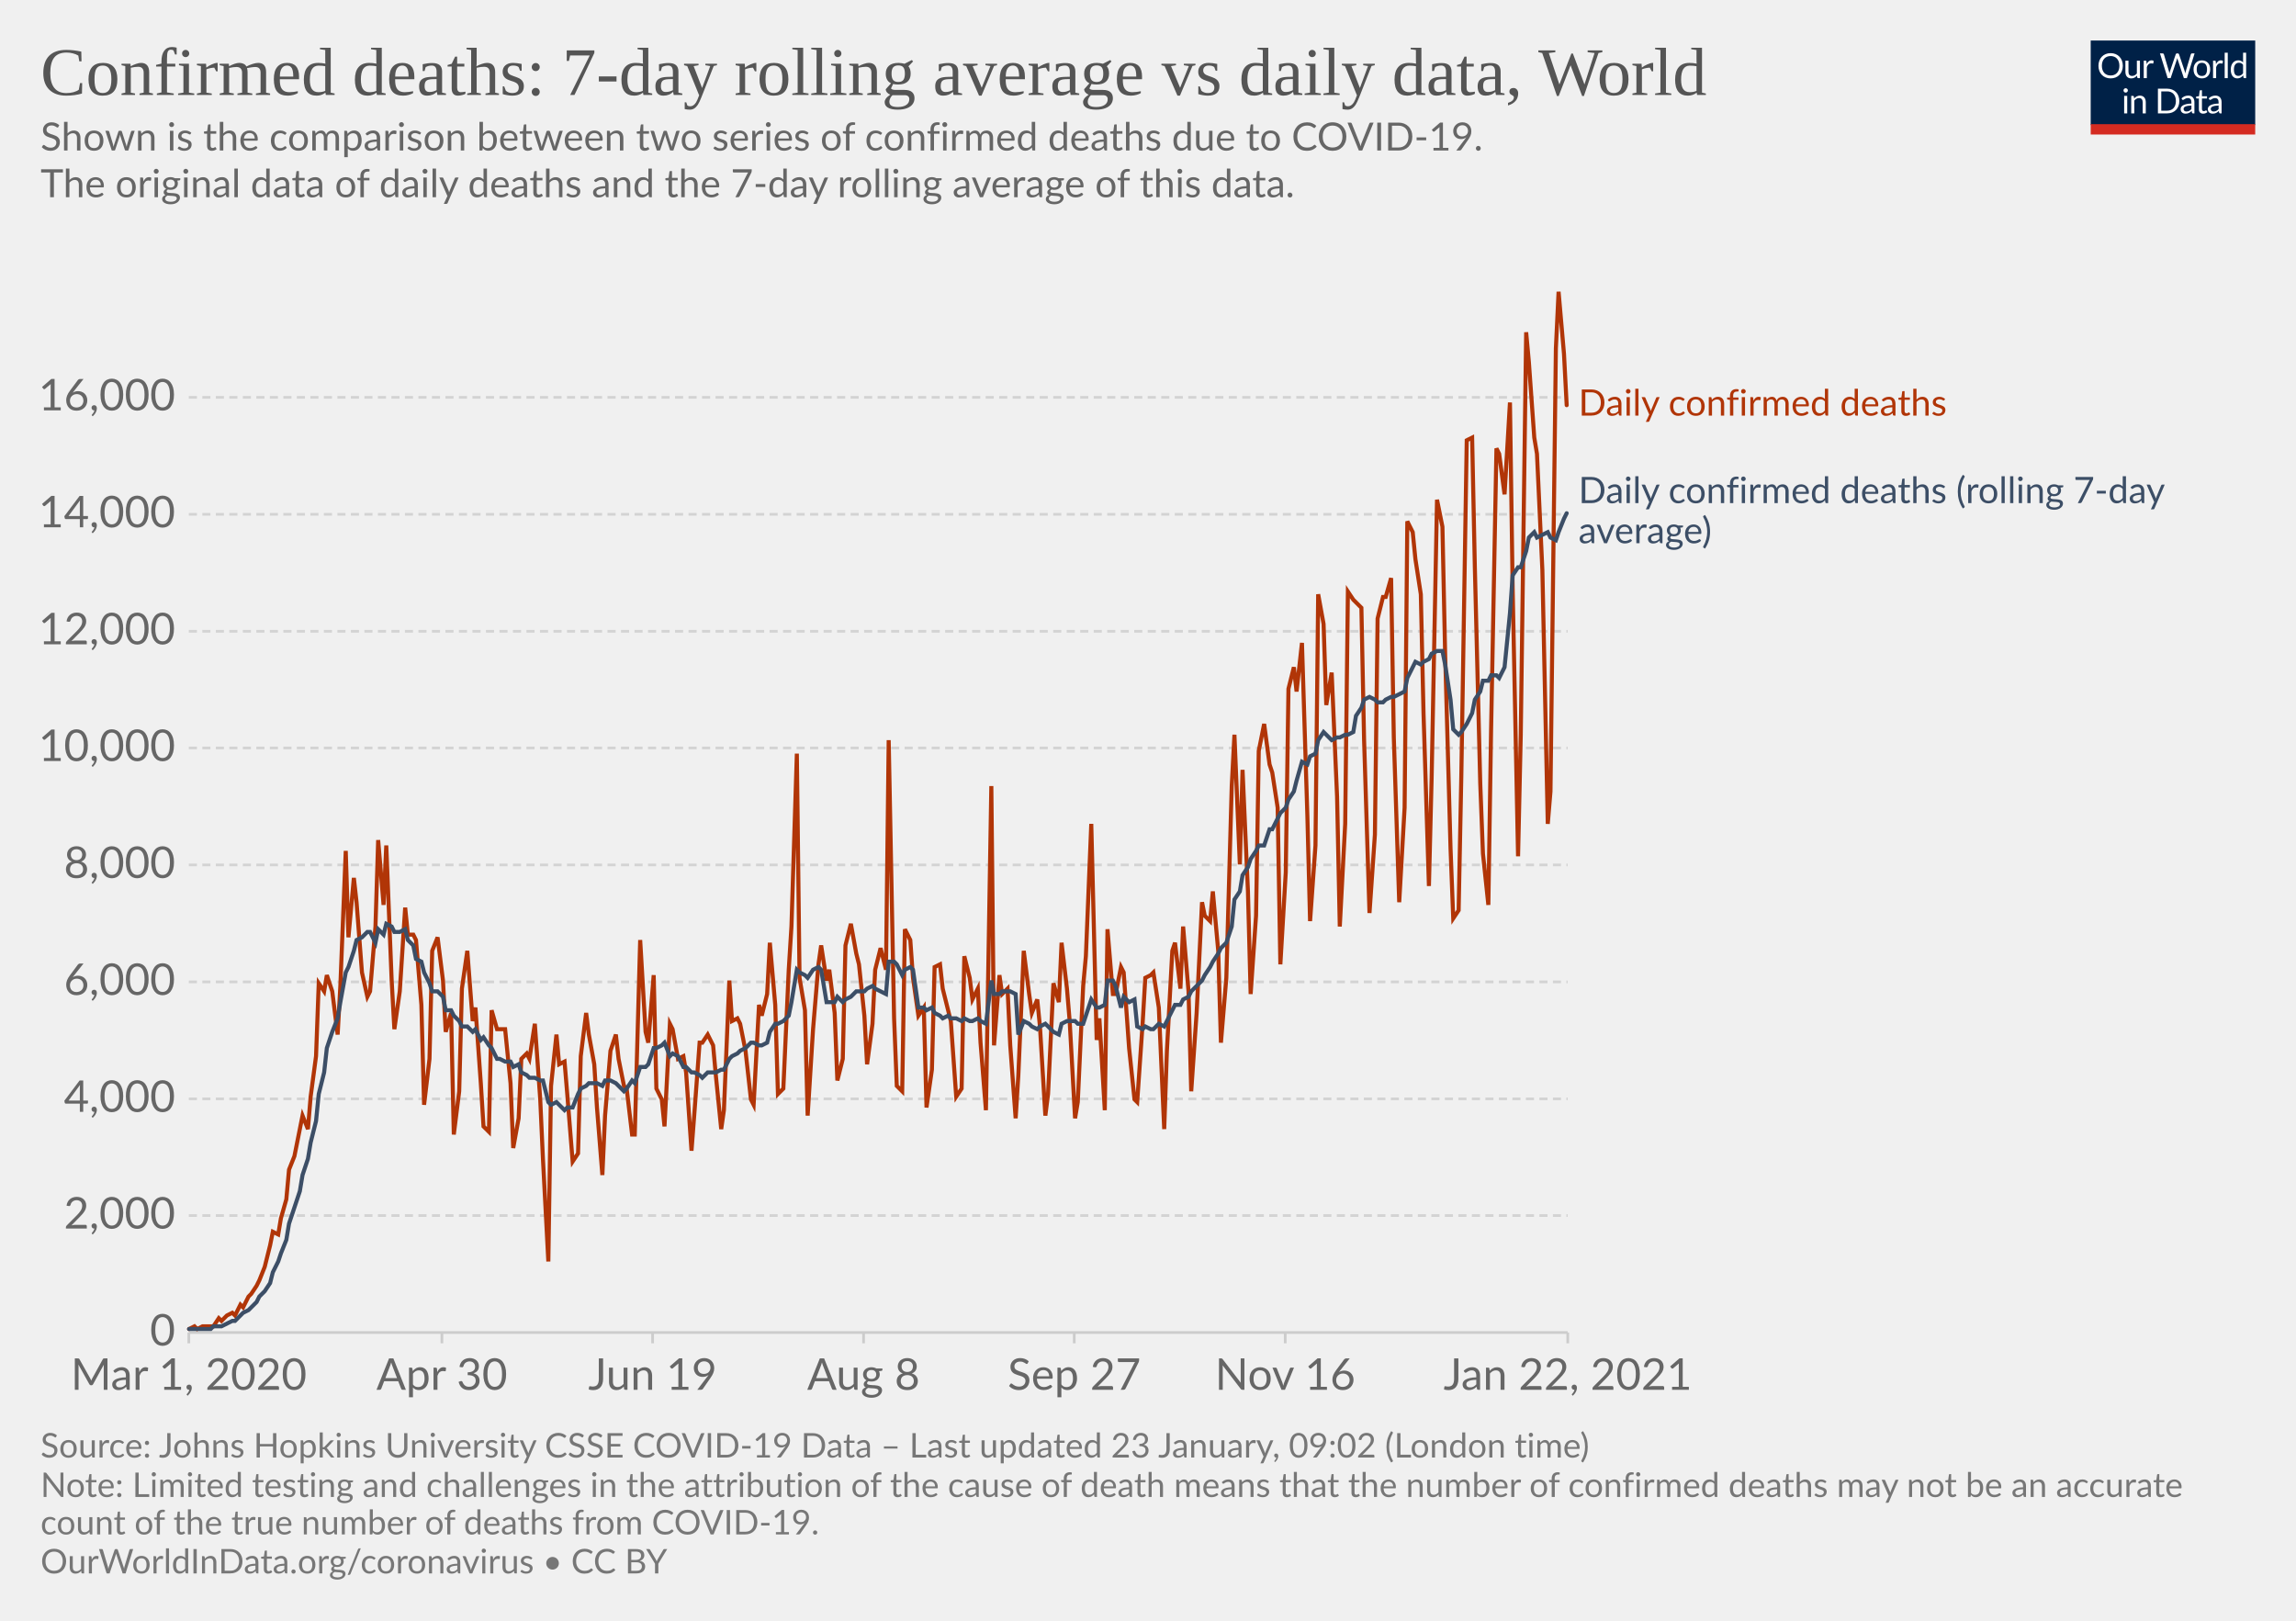
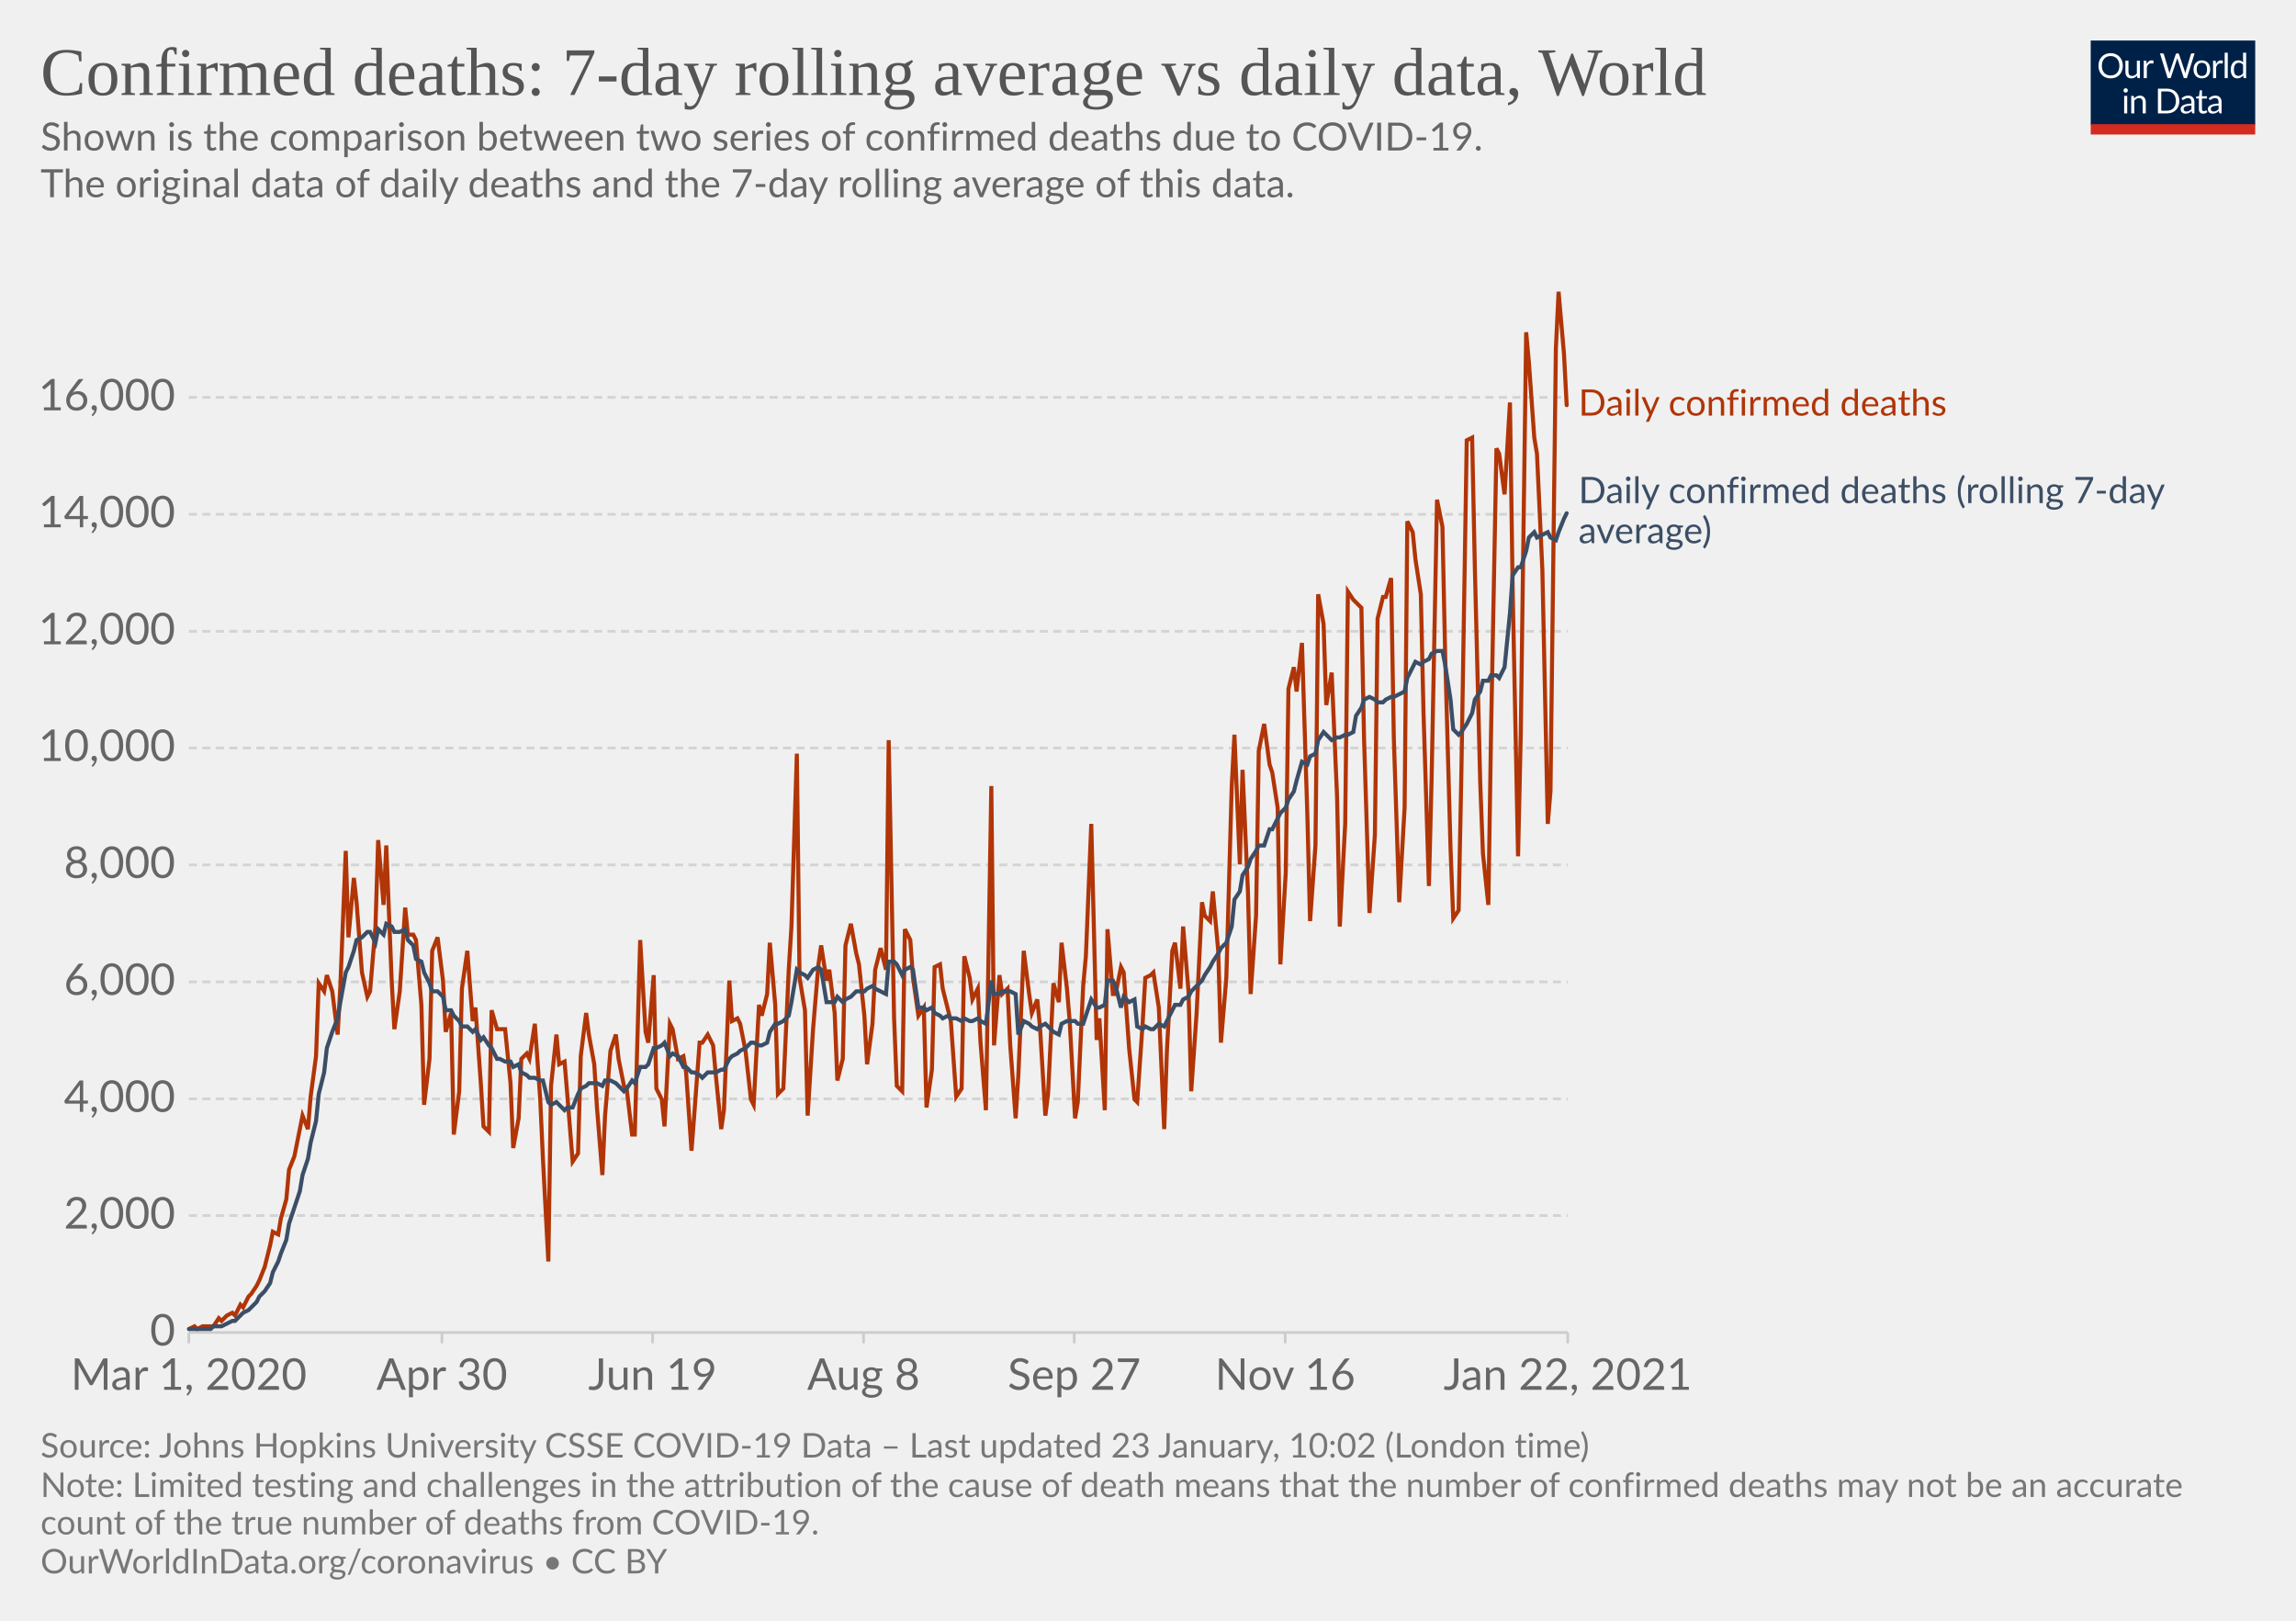
<svg xmlns="http://www.w3.org/2000/svg" version="1.1" style="background-color:#fff;-webkit-font-smoothing:antialiased" width="850" height="600" viewBox="0 0 850 600" font-family="Lato,'Helvetica Neue',Helvetica,Arial,sans-serif" font-size="18" text-rendering="optimizeLegibility">
  <g class="HeaderView">
    <g transform="matrix(.29 0 0 .29 774 15)">
      <svg width="210" height="120" viewBox="0 0 210 120" fill="none">
        <g clip-path="url(#clip0)">
          <path d="M0 0h210v107.89H0V0z" fill="#002147" />
          <path d="M40.98 32.25c0 2.36-.38 4.53-1.12 6.51a14.26 14.26 0 01-8.1 8.4c-1.9.78-4.02 1.17-6.34 1.17a16.6 16.6 0 01-6.33-1.17 14.31 14.31 0 01-8.08-8.4 18.29 18.29 0 01-1.12-6.51c0-2.36.38-4.53 1.12-6.5.75-1.97 1.8-3.67 3.17-5.1a14.32 14.32 0 014.9-3.34c1.92-.8 4.03-1.19 6.34-1.19 2.32 0 4.43.4 6.34 1.19 1.92.8 3.56 1.9 4.93 3.34a14.87 14.87 0 013.17 5.1 18.1 18.1 0 011.12 6.5zm-4.38 0c0-1.94-.26-3.68-.8-5.22a10.91 10.91 0 00-2.24-3.89 9.68 9.68 0 00-3.52-2.46 11.95 11.95 0 00-4.62-.86c-1.68 0-3.21.28-4.6.86a9.88 9.88 0 00-3.54 2.46 10.91 10.91 0 00-2.24 3.9c-.53 1.53-.8 3.27-.8 5.2 0 1.94.27 3.68.8 5.22a11.17 11.17 0 002.24 3.9 10.01 10.01 0 003.55 2.44c1.38.56 2.9.83 4.6.83s3.24-.27 4.61-.83a9.8 9.8 0 003.52-2.44 11.17 11.17 0 002.25-3.9c.53-1.54.8-3.28.8-5.21zm26.22-6.54V48H60.5c-.56 0-.9-.27-1.05-.81l-.31-2.4a12.45 12.45 0 01-3.26 2.6c-1.2.64-2.58.96-4.13.96-1.22 0-2.3-.2-3.24-.6a6.52 6.52 0 01-2.33-1.7 7.37 7.37 0 01-1.43-2.67c-.3-1.04-.46-2.2-.46-3.45V25.7h3.91v14.22c0 1.68.38 2.99 1.15 3.91.77.93 1.96 1.39 3.54 1.39 1.16 0 2.24-.27 3.23-.82a10.42 10.42 0 002.8-2.28V25.7h3.91zm8.61 4.47a9.94 9.94 0 012.6-3.56 5.64 5.64 0 013.76-1.3c.47 0 .92.05 1.34.15.44.1.83.27 1.17.49l-.3 2.92c-.09.37-.3.55-.66.55-.2 0-.5-.04-.9-.13a6.21 6.21 0 00-3.24.18 4.23 4.23 0 00-1.47.92c-.42.4-.81.9-1.17 1.5-.33.58-.64 1.26-.92 2.02V48H67.7V25.71h2.25c.42 0 .72.08.88.25.16.16.27.44.33.83l.26 3.39zm61.16-13.7L122.75 48h-3.82l-7.99-24.05a21.95 21.95 0 01-.42-1.58 38.36 38.36 0 01-.44 1.58L102.05 48h-3.83L88.4 16.47h3.54c.38 0 .7.1.95.29.26.2.43.43.5.73l6.52 21.9.28 1.28.29 1.46.3-1.46.38-1.27 7.41-21.91c.1-.25.26-.48.51-.69.27-.22.58-.33.95-.33h1.23c.38 0 .69.1.92.29a1.77 1.77 0 01.53.73l7.4 21.9a28.4 28.4 0 01.68 2.62 29.52 29.52 0 01.52-2.61l6.54-21.91a1.31 1.31 0 01.48-.7c.27-.21.58-.32.95-.32h3.32zm9.35 8.88c1.63 0 3.1.27 4.4.82a9.43 9.43 0 015.46 5.94c.5 1.4.74 2.98.74 4.73 0 1.76-.25 3.34-.74 4.75a9.43 9.43 0 01-5.46 5.92c-1.3.52-2.77.79-4.4.79-1.64 0-3.12-.27-4.44-.8a9.42 9.42 0 01-3.35-2.3c-.92-1-1.63-2.2-2.13-3.61-.49-1.41-.73-3-.73-4.75s.24-3.33.73-4.73c.5-1.43 1.2-2.64 2.13-3.63a9.4 9.4 0 013.35-2.31c1.32-.55 2.8-.82 4.44-.82zm0 19.89c2.2 0 3.84-.73 4.93-2.2 1.08-1.48 1.63-3.54 1.63-6.18 0-2.66-.55-4.72-1.63-6.2-1.09-1.49-2.73-2.23-4.93-2.23-1.12 0-2.09.2-2.93.57a5.71 5.71 0 00-2.06 1.65 7.5 7.5 0 00-1.24 2.67c-.26 1.04-.4 2.22-.4 3.54 0 2.64.55 4.7 1.64 6.18 1.1 1.47 2.76 2.2 4.99 2.2zm17.97-15.07a9.94 9.94 0 012.6-3.56 5.64 5.64 0 013.76-1.3c.47 0 .91.05 1.34.15.44.1.83.27 1.16.49l-.28 2.92c-.09.37-.31.55-.66.55-.2 0-.5-.04-.9-.13a6.2 6.2 0 00-3.24.18 4.23 4.23 0 00-1.47.92c-.43.4-.82.9-1.17 1.5a13.1 13.1 0 00-.92 2.02V48h-3.94V25.71h2.24c.43 0 .72.08.88.25.17.16.28.44.33.83l.27 3.39zm15.04-14.59V48h-3.92V15.6h3.92zm19.55 15.43a6.22 6.22 0 00-2.38-2.05 6.7 6.7 0 00-2.86-.6c-2.07 0-3.66.75-4.77 2.23-1.12 1.48-1.68 3.6-1.68 6.33 0 1.46.13 2.7.38 3.74a7.29 7.29 0 001.1 2.56 4.35 4.35 0 001.78 1.45c.7.3 1.5.46 2.4.46 1.29 0 2.41-.3 3.36-.88a9.6 9.6 0 002.67-2.49V31.02zm3.91-15.43V48h-2.33c-.56 0-.9-.27-1.06-.81l-.35-2.71a12.13 12.13 0 01-3.25 2.77 8.28 8.28 0 01-4.23 1.06 7.31 7.31 0 01-6.14-2.9c-.73-.96-1.3-2.15-1.69-3.57a18.35 18.35 0 01.07-9.48 11.29 11.29 0 011.89-3.7 8.7 8.7 0 017.06-3.34 7.96 7.96 0 016.12 2.62V15.59h3.91zM46.61 70.71V93H42.7V70.71h3.91zm.84-7c0 .39-.08.75-.24 1.09a2.81 2.81 0 01-1.52 1.47 2.67 2.67 0 01-2.16 0 2.9 2.9 0 01-1.45-1.47 2.67 2.67 0 010-2.16c.15-.35.35-.65.6-.9.25-.27.53-.47.85-.62a2.67 2.67 0 012.16 0c.35.15.65.35.9.62.27.25.47.55.62.9.16.34.24.7.24 1.08zm7.97 10.24c.49-.54 1-1.04 1.54-1.48a9.85 9.85 0 013.66-1.84 8.96 8.96 0 015.43.35c.94.4 1.72.97 2.33 1.71a7.36 7.36 0 011.43 2.67c.32 1.04.49 2.19.49 3.45V93h-3.94V78.81c0-1.69-.4-3-1.17-3.92-.76-.93-1.93-1.4-3.5-1.4a6.6 6.6 0 00-3.25.83c-1 .56-1.92 1.31-2.77 2.27V93h-3.94V70.71h2.35c.56 0 .9.28 1.04.82l.3 2.42zm57.7 3.3c0 2.36-.37 4.5-1.11 6.44a14.3 14.3 0 01-3.17 4.98 14.1 14.1 0 01-4.93 3.2c-1.9.76-4.02 1.13-6.33 1.13H85.8V61.47h11.77c2.31 0 4.42.39 6.33 1.15a13.8 13.8 0 018.1 8.18 17.75 17.75 0 011.12 6.45zm-4.37 0c0-1.94-.26-3.67-.8-5.2a10.94 10.94 0 00-2.23-3.87 9.57 9.57 0 00-3.53-2.42 12.23 12.23 0 00-4.61-.83h-7.5v24.62h7.5c1.7 0 3.24-.28 4.61-.84a9.7 9.7 0 003.53-2.4 10.94 10.94 0 002.24-3.87c.53-1.53.8-3.26.8-5.2zm19.8 5.72c-1.8.06-3.34.2-4.62.44-1.26.22-2.3.51-3.1.88-.8.36-1.37.8-1.74 1.3-.35.5-.53 1.05-.53 1.67 0 .58.1 1.1.3 1.52a3 3 0 00.76 1.05c.34.27.73.46 1.17.6a6.13 6.13 0 001.45.17 7.28 7.28 0 003.5-.81 11.95 11.95 0 002.82-2.2v-4.62zm-12.65-9.11a12.73 12.73 0 013.98-2.66c1.43-.59 3-.88 4.73-.88 1.25 0 2.36.2 3.33.61a6.81 6.81 0 013.94 4.38c.33 1.04.5 2.19.5 3.43V93h-1.74a1.8 1.8 0 01-.88-.18c-.2-.13-.36-.38-.48-.74l-.44-2.12-1.72 1.46a9.48 9.48 0 01-3.74 1.7c-.69.15-1.46.23-2.3.23-.87 0-1.69-.12-2.45-.35a5.34 5.34 0 01-3.34-2.93 6.64 6.64 0 01-.49-2.64c0-.88.25-1.72.73-2.53a6.33 6.33 0 012.35-2.17c1.09-.63 2.5-1.15 4.25-1.54 1.75-.41 3.89-.65 6.42-.7v-1.75c0-1.73-.37-3.03-1.12-3.91-.75-.9-1.84-1.34-3.28-1.34-.97 0-1.78.12-2.44.37-.64.23-1.2.5-1.7.81l-1.23.82c-.33.23-.67.35-1 .35-.27 0-.5-.07-.69-.2a2.1 2.1 0 01-.48-.53l-.7-1.25zm27.67 19.5c-1.76 0-3.12-.5-4.07-1.48-.94-.98-1.41-2.4-1.41-4.25V74h-2.68a.9.9 0 01-.6-.2c-.16-.14-.24-.36-.24-.66v-1.56l3.65-.46.9-6.89a.9.9 0 01.29-.52.88.88 0 01.62-.22H142v7.67h6.44V74H142v13.38c0 .94.22 1.63.68 2.09.45.45 1.04.68 1.76.68a3.21 3.21 0 001.85-.53l.55-.35c.16-.12.3-.18.41-.18.2 0 .4.13.55.38l1.15 1.87a7.45 7.45 0 01-2.44 1.5 8.53 8.53 0 01-2.95.52zm19.68-10.4c-1.8.07-3.34.21-4.62.45-1.26.22-2.3.51-3.1.88-.8.36-1.37.8-1.74 1.3-.35.5-.53 1.05-.53 1.67 0 .58.1 1.1.3 1.52a2.9 2.9 0 00.76 1.05c.34.27.73.46 1.17.6a6.13 6.13 0 001.45.17 7.3 7.3 0 003.5-.81 12.04 12.04 0 002.82-2.2v-4.62zm-12.65-9.1a12.72 12.72 0 013.99-2.66c1.42-.59 3-.88 4.72-.88 1.25 0 2.36.2 3.33.61a6.81 6.81 0 013.94 4.38c.33 1.04.5 2.19.5 3.43V93h-1.74a1.8 1.8 0 01-.88-.18c-.2-.13-.36-.38-.48-.74l-.44-2.12-1.72 1.46a9.48 9.48 0 01-3.74 1.7c-.69.15-1.46.23-2.3.23-.87 0-1.69-.12-2.45-.35a5.33 5.33 0 01-3.34-2.93 6.62 6.62 0 01-.49-2.64c0-.88.25-1.72.73-2.53a6.33 6.33 0 012.35-2.17c1.09-.63 2.5-1.15 4.25-1.54a31.2 31.2 0 016.42-.7v-1.75c0-1.73-.37-3.03-1.12-3.91-.75-.9-1.84-1.34-3.28-1.34-.97 0-1.78.12-2.44.37-.64.23-1.2.5-1.7.81l-1.22.82c-.34.23-.68.35-1.02.35-.26 0-.49-.07-.68-.2a1.88 1.88 0 01-.48-.53l-.7-1.25zM40.98 32.25c0 2.36-.38 4.53-1.12 6.51a14.26 14.26 0 01-8.1 8.4c-1.9.78-4.02 1.17-6.34 1.17a16.6 16.6 0 01-6.33-1.17 14.31 14.31 0 01-8.08-8.4 18.29 18.29 0 01-1.12-6.51c0-2.36.38-4.53 1.12-6.5.75-1.97 1.8-3.67 3.17-5.1a14.32 14.32 0 014.9-3.34c1.92-.8 4.03-1.19 6.34-1.19 2.32 0 4.43.4 6.34 1.19 1.92.8 3.56 1.9 4.93 3.34a14.87 14.87 0 013.17 5.1 18.1 18.1 0 011.12 6.5zm-4.38 0c0-1.94-.26-3.68-.8-5.22a10.91 10.91 0 00-2.24-3.89 9.68 9.68 0 00-3.52-2.46 11.95 11.95 0 00-4.62-.86c-1.68 0-3.21.28-4.6.86a9.88 9.88 0 00-3.54 2.46 10.91 10.91 0 00-2.24 3.9c-.53 1.53-.8 3.27-.8 5.2 0 1.94.27 3.68.8 5.22a11.17 11.17 0 002.24 3.9 10.01 10.01 0 003.55 2.44c1.38.56 2.9.83 4.6.83s3.24-.27 4.61-.83a9.8 9.8 0 003.52-2.44 11.17 11.17 0 002.25-3.9c.53-1.54.8-3.28.8-5.21zm26.22-6.54V48H60.5c-.56 0-.9-.27-1.05-.81l-.31-2.4a12.45 12.45 0 01-3.26 2.6c-1.2.64-2.58.96-4.13.96-1.22 0-2.3-.2-3.24-.6a6.52 6.52 0 01-2.33-1.7 7.37 7.37 0 01-1.43-2.67c-.3-1.04-.46-2.2-.46-3.45V25.7h3.91v14.22c0 1.68.38 2.99 1.15 3.91.77.93 1.96 1.39 3.54 1.39 1.16 0 2.24-.27 3.23-.82a10.42 10.42 0 002.8-2.28V25.7h3.91zm8.61 4.47a9.94 9.94 0 012.6-3.56 5.64 5.64 0 013.76-1.3c.47 0 .92.05 1.34.15.44.1.83.27 1.17.49l-.3 2.92c-.09.37-.3.55-.66.55-.2 0-.5-.04-.9-.13a6.21 6.21 0 00-3.24.18 4.23 4.23 0 00-1.47.92c-.42.4-.81.9-1.17 1.5-.33.58-.64 1.26-.92 2.02V48H67.7V25.71h2.25c.42 0 .72.08.88.25.16.16.27.44.33.83l.26 3.39zm61.16-13.7L122.75 48h-3.82l-7.99-24.05a21.95 21.95 0 01-.42-1.58 38.36 38.36 0 01-.44 1.58L102.05 48h-3.83L88.4 16.47h3.54c.38 0 .7.1.95.29.26.2.43.43.5.73l6.52 21.9.28 1.28.29 1.46.3-1.46.38-1.27 7.41-21.91c.1-.25.26-.48.51-.69.27-.22.58-.33.95-.33h1.23c.38 0 .69.1.92.29a1.77 1.77 0 01.53.73l7.4 21.9a28.4 28.4 0 01.68 2.62 29.52 29.52 0 01.52-2.61l6.54-21.91a1.31 1.31 0 01.48-.7c.27-.21.58-.32.95-.32h3.32zm9.35 8.88c1.63 0 3.1.27 4.4.82a9.43 9.43 0 015.46 5.94c.5 1.4.74 2.98.74 4.73 0 1.76-.25 3.34-.74 4.75a9.43 9.43 0 01-5.46 5.92c-1.3.52-2.77.79-4.4.79-1.64 0-3.12-.27-4.44-.8a9.42 9.42 0 01-3.35-2.3c-.92-1-1.63-2.2-2.13-3.61-.49-1.41-.73-3-.73-4.75s.24-3.33.73-4.73c.5-1.43 1.2-2.64 2.13-3.63a9.4 9.4 0 013.35-2.31c1.32-.55 2.8-.82 4.44-.82zm0 19.89c2.2 0 3.84-.73 4.93-2.2 1.08-1.48 1.63-3.54 1.63-6.18 0-2.66-.55-4.72-1.63-6.2-1.09-1.49-2.73-2.23-4.93-2.23-1.12 0-2.09.2-2.93.57a5.71 5.71 0 00-2.06 1.65 7.5 7.5 0 00-1.24 2.67c-.26 1.04-.4 2.22-.4 3.54 0 2.64.55 4.7 1.64 6.18 1.1 1.47 2.76 2.2 4.99 2.2zm17.97-15.07a9.94 9.94 0 012.6-3.56 5.64 5.64 0 013.76-1.3c.47 0 .91.05 1.34.15.44.1.83.27 1.16.49l-.28 2.92c-.09.37-.31.55-.66.55-.2 0-.5-.04-.9-.13a6.2 6.2 0 00-3.24.18 4.23 4.23 0 00-1.47.92c-.43.4-.82.9-1.17 1.5a13.1 13.1 0 00-.92 2.02V48h-3.94V25.71h2.24c.43 0 .72.08.88.25.17.16.28.44.33.83l.27 3.39zm15.04-14.59V48h-3.92V15.6h3.92zm19.55 15.43a6.22 6.22 0 00-2.38-2.05 6.7 6.7 0 00-2.86-.6c-2.07 0-3.66.75-4.77 2.23-1.12 1.48-1.68 3.6-1.68 6.33 0 1.46.13 2.7.38 3.74a7.29 7.29 0 001.1 2.56 4.35 4.35 0 001.78 1.45c.7.3 1.5.46 2.4.46 1.29 0 2.41-.3 3.36-.88a9.6 9.6 0 002.67-2.49V31.02zm3.91-15.43V48h-2.33c-.56 0-.9-.27-1.06-.81l-.35-2.71a12.13 12.13 0 01-3.25 2.77 8.28 8.28 0 01-4.23 1.06 7.31 7.31 0 01-6.14-2.9c-.73-.96-1.3-2.15-1.69-3.57a18.35 18.35 0 01.07-9.48 11.29 11.29 0 011.89-3.7 8.7 8.7 0 017.06-3.34 7.96 7.96 0 016.12 2.62V15.59h3.91zM46.61 70.71V93H42.7V70.71h3.91zm.84-7c0 .39-.08.75-.24 1.09a2.81 2.81 0 01-1.52 1.47 2.67 2.67 0 01-2.16 0 2.9 2.9 0 01-1.45-1.47 2.67 2.67 0 010-2.16c.15-.35.35-.65.6-.9.25-.27.53-.47.85-.62a2.67 2.67 0 012.16 0c.35.15.65.35.9.62.27.25.47.55.62.9.16.34.24.7.24 1.08zm7.97 10.24c.49-.54 1-1.04 1.54-1.48a9.85 9.85 0 013.66-1.84 8.96 8.96 0 015.43.35c.94.4 1.72.97 2.33 1.71a7.36 7.36 0 011.43 2.67c.32 1.04.49 2.19.49 3.45V93h-3.94V78.81c0-1.69-.4-3-1.17-3.92-.76-.93-1.93-1.4-3.5-1.4a6.6 6.6 0 00-3.25.83c-1 .56-1.92 1.31-2.77 2.27V93h-3.94V70.71h2.35c.56 0 .9.28 1.04.82l.3 2.42zm57.7 3.3c0 2.36-.37 4.5-1.11 6.44a14.3 14.3 0 01-3.17 4.98 14.1 14.1 0 01-4.93 3.2c-1.9.76-4.02 1.13-6.33 1.13H85.8V61.47h11.77c2.31 0 4.42.39 6.33 1.15a13.8 13.8 0 018.1 8.18 17.75 17.75 0 011.12 6.45zm-4.37 0c0-1.94-.26-3.67-.8-5.2a10.94 10.94 0 00-2.23-3.87 9.57 9.57 0 00-3.53-2.42 12.23 12.23 0 00-4.61-.83h-7.5v24.62h7.5c1.7 0 3.24-.28 4.61-.84a9.7 9.7 0 003.53-2.4 10.94 10.94 0 002.24-3.87c.53-1.53.8-3.26.8-5.2zm19.8 5.72c-1.8.06-3.34.2-4.62.44-1.26.22-2.3.51-3.1.88-.8.36-1.37.8-1.74 1.3-.35.5-.53 1.05-.53 1.67 0 .58.1 1.1.3 1.52a3 3 0 00.76 1.05c.34.27.73.46 1.17.6a6.13 6.13 0 001.45.17 7.28 7.28 0 003.5-.81 11.95 11.95 0 002.82-2.2v-4.62zm-12.65-9.11a12.73 12.73 0 013.98-2.66c1.43-.59 3-.88 4.73-.88 1.25 0 2.36.2 3.33.61a6.81 6.81 0 013.94 4.38c.33 1.04.5 2.19.5 3.43V93h-1.74a1.8 1.8 0 01-.88-.18c-.2-.13-.36-.38-.48-.74l-.44-2.12-1.72 1.46a9.48 9.48 0 01-3.74 1.7c-.69.15-1.46.23-2.3.23-.87 0-1.69-.12-2.45-.35a5.34 5.34 0 01-3.34-2.93 6.64 6.64 0 01-.49-2.64c0-.88.25-1.72.73-2.53a6.33 6.33 0 012.35-2.17c1.09-.63 2.5-1.15 4.25-1.54 1.75-.41 3.89-.65 6.42-.7v-1.75c0-1.73-.37-3.03-1.12-3.91-.75-.9-1.84-1.34-3.28-1.34-.97 0-1.78.12-2.44.37-.64.23-1.2.5-1.7.81l-1.23.82c-.33.23-.67.35-1 .35-.27 0-.5-.07-.69-.2a2.1 2.1 0 01-.48-.53l-.7-1.25zm27.67 19.5c-1.76 0-3.12-.5-4.07-1.48-.94-.98-1.41-2.4-1.41-4.25V74h-2.68a.9.9 0 01-.6-.2c-.16-.14-.24-.36-.24-.66v-1.56l3.65-.46.9-6.89a.9.9 0 01.29-.52.88.88 0 01.62-.22H142v7.67h6.44V74H142v13.38c0 .94.22 1.63.68 2.09.45.45 1.04.68 1.76.68a3.21 3.21 0 001.85-.53l.55-.35c.16-.12.3-.18.41-.18.2 0 .4.13.55.38l1.15 1.87a7.45 7.45 0 01-2.44 1.5 8.53 8.53 0 01-2.95.52zm19.68-10.4c-1.8.07-3.34.21-4.62.45-1.26.22-2.3.51-3.1.88-.8.36-1.37.8-1.74 1.3-.35.5-.53 1.05-.53 1.67 0 .58.1 1.1.3 1.52a2.9 2.9 0 00.76 1.05c.34.27.73.46 1.17.6a6.13 6.13 0 001.45.17 7.3 7.3 0 003.5-.81 12.04 12.04 0 002.82-2.2v-4.62zm-12.65-9.1a12.72 12.72 0 013.99-2.66c1.42-.59 3-.88 4.72-.88 1.25 0 2.36.2 3.33.61a6.81 6.81 0 013.94 4.38c.33 1.04.5 2.19.5 3.43V93h-1.74a1.8 1.8 0 01-.88-.18c-.2-.13-.36-.38-.48-.74l-.44-2.12-1.72 1.46a9.48 9.48 0 01-3.74 1.7c-.69.15-1.46.23-2.3.23-.87 0-1.69-.12-2.45-.35a5.33 5.33 0 01-3.34-2.93 6.62 6.62 0 01-.49-2.64c0-.88.25-1.72.73-2.53a6.33 6.33 0 012.35-2.17c1.09-.63 2.5-1.15 4.25-1.54a31.2 31.2 0 016.42-.7v-1.75c0-1.73-.37-3.03-1.12-3.91-.75-.9-1.84-1.34-3.28-1.34-.97 0-1.78.12-2.44.37-.64.23-1.2.5-1.7.81l-1.22.82c-.34.23-.68.35-1.02.35-.26 0-.49-.07-.68-.2a1.88 1.88 0 01-.48-.53l-.7-1.25zM40.98 32.25c0 2.36-.38 4.53-1.12 6.51a14.26 14.26 0 01-8.1 8.4c-1.9.78-4.02 1.17-6.34 1.17a16.6 16.6 0 01-6.33-1.17 14.31 14.31 0 01-8.08-8.4 18.29 18.29 0 01-1.12-6.51c0-2.36.38-4.53 1.12-6.5.75-1.97 1.8-3.67 3.17-5.1a14.32 14.32 0 014.9-3.34c1.92-.8 4.03-1.19 6.34-1.19 2.32 0 4.43.4 6.34 1.19 1.92.8 3.56 1.9 4.93 3.34a14.87 14.87 0 013.17 5.1 18.1 18.1 0 011.12 6.5zm-4.38 0c0-1.94-.26-3.68-.8-5.22a10.91 10.91 0 00-2.24-3.89 9.68 9.68 0 00-3.52-2.46 11.95 11.95 0 00-4.62-.86c-1.68 0-3.21.28-4.6.86a9.88 9.88 0 00-3.54 2.46 10.91 10.91 0 00-2.24 3.9c-.53 1.53-.8 3.27-.8 5.2 0 1.94.27 3.68.8 5.22a11.17 11.17 0 002.24 3.9 10.01 10.01 0 003.55 2.44c1.38.56 2.9.83 4.6.83s3.24-.27 4.61-.83a9.8 9.8 0 003.52-2.44 11.17 11.17 0 002.25-3.9c.53-1.54.8-3.28.8-5.21zm26.22-6.54V48H60.5c-.56 0-.9-.27-1.05-.81l-.31-2.4a12.45 12.45 0 01-3.26 2.6c-1.2.64-2.58.96-4.13.96-1.22 0-2.3-.2-3.24-.6a6.52 6.52 0 01-2.33-1.7 7.37 7.37 0 01-1.43-2.67c-.3-1.04-.46-2.2-.46-3.45V25.7h3.91v14.22c0 1.68.38 2.99 1.15 3.91.77.93 1.96 1.39 3.54 1.39 1.16 0 2.24-.27 3.23-.82a10.42 10.42 0 002.8-2.28V25.7h3.91zm8.61 4.47a9.94 9.94 0 012.6-3.56 5.64 5.64 0 013.76-1.3c.47 0 .92.05 1.34.15.44.1.83.27 1.17.49l-.3 2.92c-.09.37-.3.55-.66.55-.2 0-.5-.04-.9-.13a6.21 6.21 0 00-3.24.18 4.23 4.23 0 00-1.47.92c-.42.4-.81.9-1.17 1.5-.33.58-.64 1.26-.92 2.02V48H67.7V25.71h2.25c.42 0 .72.08.88.25.16.16.27.44.33.83l.26 3.39zm61.16-13.7L122.75 48h-3.82l-7.99-24.05a21.95 21.95 0 01-.42-1.58 38.36 38.36 0 01-.44 1.58L102.05 48h-3.83L88.4 16.47h3.54c.38 0 .7.1.95.29.26.2.43.43.5.73l6.52 21.9.28 1.28.29 1.46.3-1.46.38-1.27 7.41-21.91c.1-.25.26-.48.51-.69.27-.22.58-.33.95-.33h1.23c.38 0 .69.1.92.29a1.77 1.77 0 01.53.73l7.4 21.9a28.4 28.4 0 01.68 2.62 29.52 29.52 0 01.52-2.61l6.54-21.91a1.31 1.31 0 01.48-.7c.27-.21.58-.32.95-.32h3.32zm9.35 8.88c1.63 0 3.1.27 4.4.82a9.43 9.43 0 015.46 5.94c.5 1.4.74 2.98.74 4.73 0 1.76-.25 3.34-.74 4.75a9.43 9.43 0 01-5.46 5.92c-1.3.52-2.77.79-4.4.79-1.64 0-3.12-.27-4.44-.8a9.42 9.42 0 01-3.35-2.3c-.92-1-1.63-2.2-2.13-3.61-.49-1.41-.73-3-.73-4.75s.24-3.33.73-4.73c.5-1.43 1.2-2.64 2.13-3.63a9.4 9.4 0 013.35-2.31c1.32-.55 2.8-.82 4.44-.82zm0 19.89c2.2 0 3.84-.73 4.93-2.2 1.08-1.48 1.63-3.54 1.63-6.18 0-2.66-.55-4.72-1.63-6.2-1.09-1.49-2.73-2.23-4.93-2.23-1.12 0-2.09.2-2.93.57a5.71 5.71 0 00-2.06 1.65 7.5 7.5 0 00-1.24 2.67c-.26 1.04-.4 2.22-.4 3.54 0 2.64.55 4.7 1.64 6.18 1.1 1.47 2.76 2.2 4.99 2.2zm17.97-15.07a9.94 9.94 0 012.6-3.56 5.64 5.64 0 013.76-1.3c.47 0 .91.05 1.34.15.44.1.83.27 1.16.49l-.28 2.92c-.09.37-.31.55-.66.55-.2 0-.5-.04-.9-.13a6.2 6.2 0 00-3.24.18 4.23 4.23 0 00-1.47.92c-.43.4-.82.9-1.17 1.5a13.1 13.1 0 00-.92 2.02V48h-3.94V25.71h2.24c.43 0 .72.08.88.25.17.16.28.44.33.83l.27 3.39zm15.04-14.59V48h-3.92V15.6h3.92zm19.55 15.43a6.22 6.22 0 00-2.38-2.05 6.7 6.7 0 00-2.86-.6c-2.07 0-3.66.75-4.77 2.23-1.12 1.48-1.68 3.6-1.68 6.33 0 1.46.13 2.7.38 3.74a7.29 7.29 0 001.1 2.56 4.35 4.35 0 001.78 1.45c.7.3 1.5.46 2.4.46 1.29 0 2.41-.3 3.36-.88a9.6 9.6 0 002.67-2.49V31.02zm3.91-15.43V48h-2.33c-.56 0-.9-.27-1.06-.81l-.35-2.71a12.13 12.13 0 01-3.25 2.77 8.28 8.28 0 01-4.23 1.06 7.31 7.31 0 01-6.14-2.9c-.73-.96-1.3-2.15-1.69-3.57a18.35 18.35 0 01.07-9.48 11.29 11.29 0 011.89-3.7 8.7 8.7 0 017.06-3.34 7.96 7.96 0 016.12 2.62V15.59h3.91zM46.61 70.71V93H42.7V70.71h3.91zm.84-7c0 .39-.08.75-.24 1.09a2.81 2.81 0 01-1.52 1.47 2.67 2.67 0 01-2.16 0 2.9 2.9 0 01-1.45-1.47 2.67 2.67 0 010-2.16c.15-.35.35-.65.6-.9.25-.27.53-.47.85-.62a2.67 2.67 0 012.16 0c.35.15.65.35.9.62.27.25.47.55.62.9.16.34.24.7.24 1.08zm7.97 10.24c.49-.54 1-1.04 1.54-1.48a9.85 9.85 0 013.66-1.84 8.96 8.96 0 015.43.35c.94.4 1.72.97 2.33 1.71a7.36 7.36 0 011.43 2.67c.32 1.04.49 2.19.49 3.45V93h-3.94V78.81c0-1.69-.4-3-1.17-3.92-.76-.93-1.93-1.4-3.5-1.4a6.6 6.6 0 00-3.25.83c-1 .56-1.92 1.31-2.77 2.27V93h-3.94V70.71h2.35c.56 0 .9.28 1.04.82l.3 2.42zm57.7 3.3c0 2.36-.37 4.5-1.11 6.44a14.3 14.3 0 01-3.17 4.98 14.1 14.1 0 01-4.93 3.2c-1.9.76-4.02 1.13-6.33 1.13H85.8V61.47h11.77c2.31 0 4.42.39 6.33 1.15a13.8 13.8 0 018.1 8.18 17.75 17.75 0 011.12 6.45zm-4.37 0c0-1.94-.26-3.67-.8-5.2a10.94 10.94 0 00-2.23-3.87 9.57 9.57 0 00-3.53-2.42 12.23 12.23 0 00-4.61-.83h-7.5v24.62h7.5c1.7 0 3.24-.28 4.61-.84a9.7 9.7 0 003.53-2.4 10.94 10.94 0 002.24-3.87c.53-1.53.8-3.26.8-5.2zm19.8 5.72c-1.8.06-3.34.2-4.62.44-1.26.22-2.3.51-3.1.88-.8.36-1.37.8-1.74 1.3-.35.5-.53 1.05-.53 1.67 0 .58.1 1.1.3 1.52a3 3 0 00.76 1.05c.34.27.73.46 1.17.6a6.13 6.13 0 001.45.17 7.28 7.28 0 003.5-.81 11.95 11.95 0 002.82-2.2v-4.62zm-12.65-9.11a12.73 12.73 0 013.98-2.66c1.43-.59 3-.88 4.73-.88 1.25 0 2.36.2 3.33.61a6.81 6.81 0 013.94 4.38c.33 1.04.5 2.19.5 3.43V93h-1.74a1.8 1.8 0 01-.88-.18c-.2-.13-.36-.38-.48-.74l-.44-2.12-1.72 1.46a9.48 9.48 0 01-3.74 1.7c-.69.15-1.46.23-2.3.23-.87 0-1.69-.12-2.45-.35a5.34 5.34 0 01-3.34-2.93 6.64 6.64 0 01-.49-2.64c0-.88.25-1.72.73-2.53a6.33 6.33 0 012.35-2.17c1.09-.63 2.5-1.15 4.25-1.54 1.75-.41 3.89-.65 6.42-.7v-1.75c0-1.73-.37-3.03-1.12-3.91-.75-.9-1.84-1.34-3.28-1.34-.97 0-1.78.12-2.44.37-.64.23-1.2.5-1.7.81l-1.23.82c-.33.23-.67.35-1 .35-.27 0-.5-.07-.69-.2a2.1 2.1 0 01-.48-.53l-.7-1.25zm27.67 19.5c-1.76 0-3.12-.5-4.07-1.48-.94-.98-1.41-2.4-1.41-4.25V74h-2.68a.9.9 0 01-.6-.2c-.16-.14-.24-.36-.24-.66v-1.56l3.65-.46.9-6.89a.9.9 0 01.29-.52.88.88 0 01.62-.22H142v7.67h6.44V74H142v13.38c0 .94.22 1.63.68 2.09.45.45 1.04.68 1.76.68a3.21 3.21 0 001.85-.53l.55-.35c.16-.12.3-.18.41-.18.2 0 .4.13.55.38l1.15 1.87a7.45 7.45 0 01-2.44 1.5 8.53 8.53 0 01-2.95.52zm19.68-10.4c-1.8.07-3.34.21-4.62.45-1.26.22-2.3.51-3.1.88-.8.36-1.37.8-1.74 1.3-.35.5-.53 1.05-.53 1.67 0 .58.1 1.1.3 1.52a2.9 2.9 0 00.76 1.05c.34.27.73.46 1.17.6a6.13 6.13 0 001.45.17 7.3 7.3 0 003.5-.81 12.04 12.04 0 002.82-2.2v-4.62zm-12.65-9.1a12.72 12.72 0 013.99-2.66c1.42-.59 3-.88 4.72-.88 1.25 0 2.36.2 3.33.61a6.81 6.81 0 013.94 4.38c.33 1.04.5 2.19.5 3.43V93h-1.74a1.8 1.8 0 01-.88-.18c-.2-.13-.36-.38-.48-.74l-.44-2.12-1.72 1.46a9.48 9.48 0 01-3.74 1.7c-.69.15-1.46.23-2.3.23-.87 0-1.69-.12-2.45-.35a5.33 5.33 0 01-3.34-2.93 6.62 6.62 0 01-.49-2.64c0-.88.25-1.72.73-2.53a6.33 6.33 0 012.35-2.17c1.09-.63 2.5-1.15 4.25-1.54a31.2 31.2 0 016.42-.7v-1.75c0-1.73-.37-3.03-1.12-3.91-.75-.9-1.84-1.34-3.28-1.34-.97 0-1.78.12-2.44.37-.64.23-1.2.5-1.7.81l-1.22.82c-.34.23-.68.35-1.02.35-.26 0-.49-.07-.68-.2a1.88 1.88 0 01-.48-.53l-.7-1.25z" fill="#fff" />
          <path fill="#D42B21" d="M0 106.79h210V120H0z" />
        </g>
        <defs>
          <clipPath id="clip0">
            <path fill="#fff" d="M0 0h210v120H0z" />
          </clipPath>
        </defs>
      </svg>
    </g>
    <a href="https://ourworldindata.org/grapher/daily-confirmed-deaths-comparison-with-rolling-average?time=2020-03-01..latest" target="_blank" rel="noopener" font-family="&quot;Playfair Display&quot;,Georgia,&quot;Times New Roman&quot;,serif">
      <text font-size="25.2" x="15" y="35.2" fill="#555">
        <tspan x="15" y="35.16">Confirmed deaths: 7-day rolling average vs daily data, World</tspan>
      </text>
    </a>
    <text font-size="14.4" x="15" y="55.7" fill="#666">
      <tspan x="15" y="55.72">Shown is the comparison between two series of confirmed deaths due to COVID-19.</tspan>
      <tspan x="15" y="73"> The original data of daily deaths and the 7-day rolling average of this data.</tspan>
      <tspan x="15" y="90.28" />
    </text>
  </g>
  <g class="LineChart">
    <defs>
      <clipPath id="a">
        <path d="M59.9 0h830v813.4h-830z" />
      </clipPath>
    </defs>
    <g class="DualAxisView">
      <g class="HorizontalAxis">
        <path stroke="#ccc" d="M69.9 493.3v4M163.6 493.3v4M241.6 493.3v4M319.7 493.3v4M397.7 493.3v4M475.8 493.3v4M580.4 493.3v4" />
        <text x="69.9" y="514.5" fill="#666" text-anchor="middle" font-size="16.2">Mar 1, 2020</text>
        <text x="163.6" y="514.5" fill="#666" text-anchor="middle" font-size="16.2">Apr 30</text>
        <text x="241.6" y="514.5" fill="#666" text-anchor="middle" font-size="16.2">Jun 19</text>
        <text x="319.7" y="514.5" fill="#666" text-anchor="middle" font-size="16.2">Aug 8</text>
        <text x="397.7" y="514.5" fill="#666" text-anchor="middle" font-size="16.2">Sep 27</text>
        <text x="475.8" y="514.5" fill="#666" text-anchor="middle" font-size="16.2">Nov 16</text>
        <text x="580.4" y="514.5" fill="#666" text-anchor="middle" font-size="16.2">Jan 22, 2021</text>
      </g>
      <g class="VerticalAxis" fill="#666" dominant-baseline="middle" text-anchor="end" font-size="16.2">
        <text x="64.9" y="493.3">0</text>
        <text x="64.9" y="450">2,000</text>
        <text x="64.9" y="406.8">4,000</text>
        <text x="64.9" y="363.5">6,000</text>
        <text x="64.9" y="320.2">8,000</text>
        <text x="64.9" y="276.9">10,000</text>
        <text x="64.9" y="233.7">12,000</text>
        <text x="64.9" y="190.4">14,000</text>
        <text x="64.9" y="147.1">16,000</text>
      </g>
      <g class="AxisGridLines horizontalLines">
        <path stroke="#ccc" d="M69.9 493.3h510.46" />
        <path stroke="#d3d3d3" stroke-dasharray="3,2" d="M69.9 450h510.46M69.9 406.8h510.46M69.9 363.5h510.46M69.9 320.2h510.46M69.9 276.9h510.46M69.9 233.7h510.46M69.9 190.4h510.46M69.9 147.1h510.46" />
      </g>
    </g>
    <g clip-path="url(#a)">
      <g class="LineLabels" cursor="default">
        <g class="legendMark">
          <text font-size="13.5" x="584.4" y="153.9" fill="#B13507">
            <tspan x="584.36" y="153.85">Daily confirmed deaths</tspan>
          </text>
        </g>
        <g class="legendMark">
          <text font-size="13.5" x="584.4" y="186.3" fill="#3C4E66">
            <tspan x="584.36" y="186.25">Daily confirmed deaths (rolling 7-day</tspan>
            <tspan x="584.36" y="201.1">average)</tspan>
          </text>
        </g>
      </g>
      <g class="Lines">
        <g class="key-World_0">
          <path stroke="#B13507" stroke-linecap="round" d="M70 492l2-1 1 1 2-1h4l2-3 1 1 2-2 2-1 1 1 2-4 1 1 2-4 1-1 2-3 1-2 2-5 2-8 1-5 2 1 1-6 2-7 1-11 2-5 2-10 1-5 2 5 1-12 2-15 1-27 2 3 1-6 2 6 2 16 1-18 2-50 1 32 2-22 1 9 2 26 2 9 1-2 2-24 1-32 2 24 1-22 2 50 1 18 2-14 2-31 1 10h2l1 2 2 24 1 37 2-17 1-40 2-5 2 16 1 19 2-7 1 45 2-16 1-38 2-14 2 26 1-5 2 28 1 16 2 2 1-45 2 7h3l2 20 1 24 2-11 1-22 2-2 1 2 2-13 2 28 1 22 2 38 1-65 2-19 1 11 2-1 1 12 2 25 2-3 1-36 2-16 1 8 2 11 1 16 2 25 1-22 2-24 2-6 1 9 2 10 1 1 2 17h1l2-72 2 34 1 4 2-25 1 42 2 4 1 10 2-38 1 2 2 11 2-1 1 6 2 29 1-13 2-27h1l2-3 2 4 1 11 2 20 1-7 2-48 1 15 2-1 1 2 2 10 2 18 1 2 2-37 1 4 2-8 1-19 2 23 1 33 2-2 2-44 1-16 2-64 1 83 2 12 1 39 2-32 2-24 1-7 2 13 1-4 2 16 1 25 2-8 1-42 2-8 2 11 1 4 2 19 1 18 2-15 1-20 2-8 2 8 1-85 2 103 1 25 2 2 1-60 2 4 1 14 2 14 2-3 1 37 2-14 1-38 2-1 1 9 2 8 1 4 2 28 2-3 1-49 2 8 1 8 2-4 1 20 2 25 2-120 1 96 2-26 1 7 2-2 1 21 2 27 1-16 2-46 2 16 1 7 2-5 1 10 2 33 1-8 2-41 2 7 1-22 2 17 1 12 2 36 1-6 2-43 1-11 2-49 2 80 1-8 2 34 1-67 2 24h1l2-10 1 2 2 28 2 19 1 1 2-29 1-17 2-1 1-1 2 13 2 45 1-29 2-37 1-3 2 17 1-23 2 24 1 37 2-29 2-41 1 5 2 2 1-11 2 22 1 34 2-24 2-71 1-19 2 48 1-35 2 45 1 38 2-29 1-61 2-10 2 15 1 3 2 13 1 58 2-34 1-68 2-8 1 9 2-18 2 64 1 39 2-28 1-93 2 11 1 30 2-12 2 46 1 48 2-38 1-86 2 3 1 1 2 2 1 49 2 64 2-29 1-80 2-8h1l2-7 1 59 2 61 2-35 1-106 2 4 1 10 2 13 1 44 2 64 1-40 2-103 2 10 1 47 2 72 1 26 2-3 1-50 2-124 2-1 1 48 2 80 1 26 2 19 1-64 2-105 1 2 2 15 2-34 1 69 2 99 1-45 2-149 1 11 2 28 1 6 2 43 2 94 1-12 2-164 1-21 2 23 1 19" fill="none" stroke-width="1.5" />
        </g>
        <g class="key-World_1">
          <path stroke="#3C4E66" stroke-linecap="round" d="M70 492h8l1-1h3l2-1 2-1h1l2-2 1-1 2-1 1-1 2-2 1-2 2-2 2-3 1-4 2-4 1-3 2-5 1-6 2-6 2-6 1-6 2-6 1-6 2-8 1-10 2-8 1-9 2-6 2-5 1-6 2-11 1-2 2-6 1-4 2-1 2-2h1l2 4 1-5 2 2 1-4 2 1 1 2h2l2-1 1 4 2 2 1 5 2 1 1 4 2 4 1 3h2l2 2 1 5h2l1 2 2 2 1 2h2l2 2 1-1 2 4 1-1 2 3 1 1 2 4h1l2 1h2l1 2 2-1 1 3 2 1 1 1h2l2 1h1l2 8 1 1 2-1 1 1 2 2 1-1h2l2-5 1-2 2-1 1-1h3l2 1 1-2h2l2 1 1 1 2 2 1-1 2-3 1 1 2-6h2l1-1 2-6h1l2-1 1-1 2 5 1-1 2 1 2 4h1l2 2h1l2 1 1 1 2-2h3l2-1h1l2-4 1-1 2-1 1-1 2-1 2-2h1l2 1h1l2-1 1-4 2-3h1l2-1 2-2 1-5 2-12 1 1 2 1 1 1 2-3 2-1 1 1 2 12h3l1-2 2 2 1-1 2-1 2-2h3l1-1 2-1 1 1 2 1 2 1 1-12h2l1 1 2 4 1-2 2-1 1 1 2 14h2l1 1 2-1 1 2 2 1 1 1 2-1 1 1h2l2 1 1-1 2 1h1l2-1 1 1 2 1 2-16 1 5h2l1-1h3l2 1 1 15 2-5 2 1 1 1 2 1 1-1 2-1 1 1 2 2 2 1 1-4 2-1h3l1 1h2l1-3 2-6 2 3h1l2-1 1-9h2l1 2 2 8 1-4 2 2 2-1 1 10 2 1 1-1 2 1h1l2-2 2 1 1-2 2-4 1-2h2l1-2 2-1 1-2 2-2 2-2 1-2 2-3 1-2 2-3 1-2 2-2 2-6 1-10 2-3 1-6 2-3 1-3 2-3 1-2h2l2-6h1l2-4 1-2 2-2 1-3 2-3 1-4 2-7 2 1 1-3 2-1 1-5 2-3 1 1 2 2 2-1h1l2-1h1l2-1 1-6 2-3 1-3 2-1 2 1 1 1h2l1-1 2-1h1l2-1 2-1 1-5 2-4 1-2 2 1 1-1 2-1 1-2 2-1h2l1 5 2 13 1 11 2 2 1-1 2-3 2-4 1-5 2-3 1-4h2l1-2h2l1 1 2-4 2-20 1-14 2-3h1l2-6 1-5 2-2 1 2 2-1 2-1 1 2 2 1 1-3 2-5 1-2" fill="none" stroke-width="1.5" />
        </g>
      </g>
    </g>
  </g>
  <g class="SourcesFooter" fill="#777">
    <g class="clickable" fill="#777">
      <text font-size="12.6" x="15" y="539.6">
-         <tspan x="15" y="539.58">Source: Johns Hopkins University CSSE COVID-19 Data – Last updated 23 January, 09:02 (London time)</tspan>
+         <tspan x="15" y="539.58">Source: Johns Hopkins University CSSE COVID-19 Data – Last updated 23 January, 10:02 (London time)</tspan>
      </text>
    </g>
    <text font-size="12.6" x="15" y="554.2">
      <tspan x="15" y="554.18">Note: Limited testing and challenges in the attribution of the cause of death means that the number of confirmed deaths may not be an accurate</tspan>
      <tspan x="15" y="568.04">count of the true number of deaths from COVID-19.</tspan>
    </text>
    <text font-size="12.6" x="15" y="582.5">
      <tspan x="15" y="582.48">
        <a target="_blank" href="https://ourworldindata.org/coronavirus" fill="#777">OurWorldInData.org/coronavirus</a> • <a class="cclogo" href="http://creativecommons.org/licenses/by/4.0/deed.en_US" target="_blank" fill="#777">CC BY</a>
      </tspan>
    </text>
  </g>
</svg>
